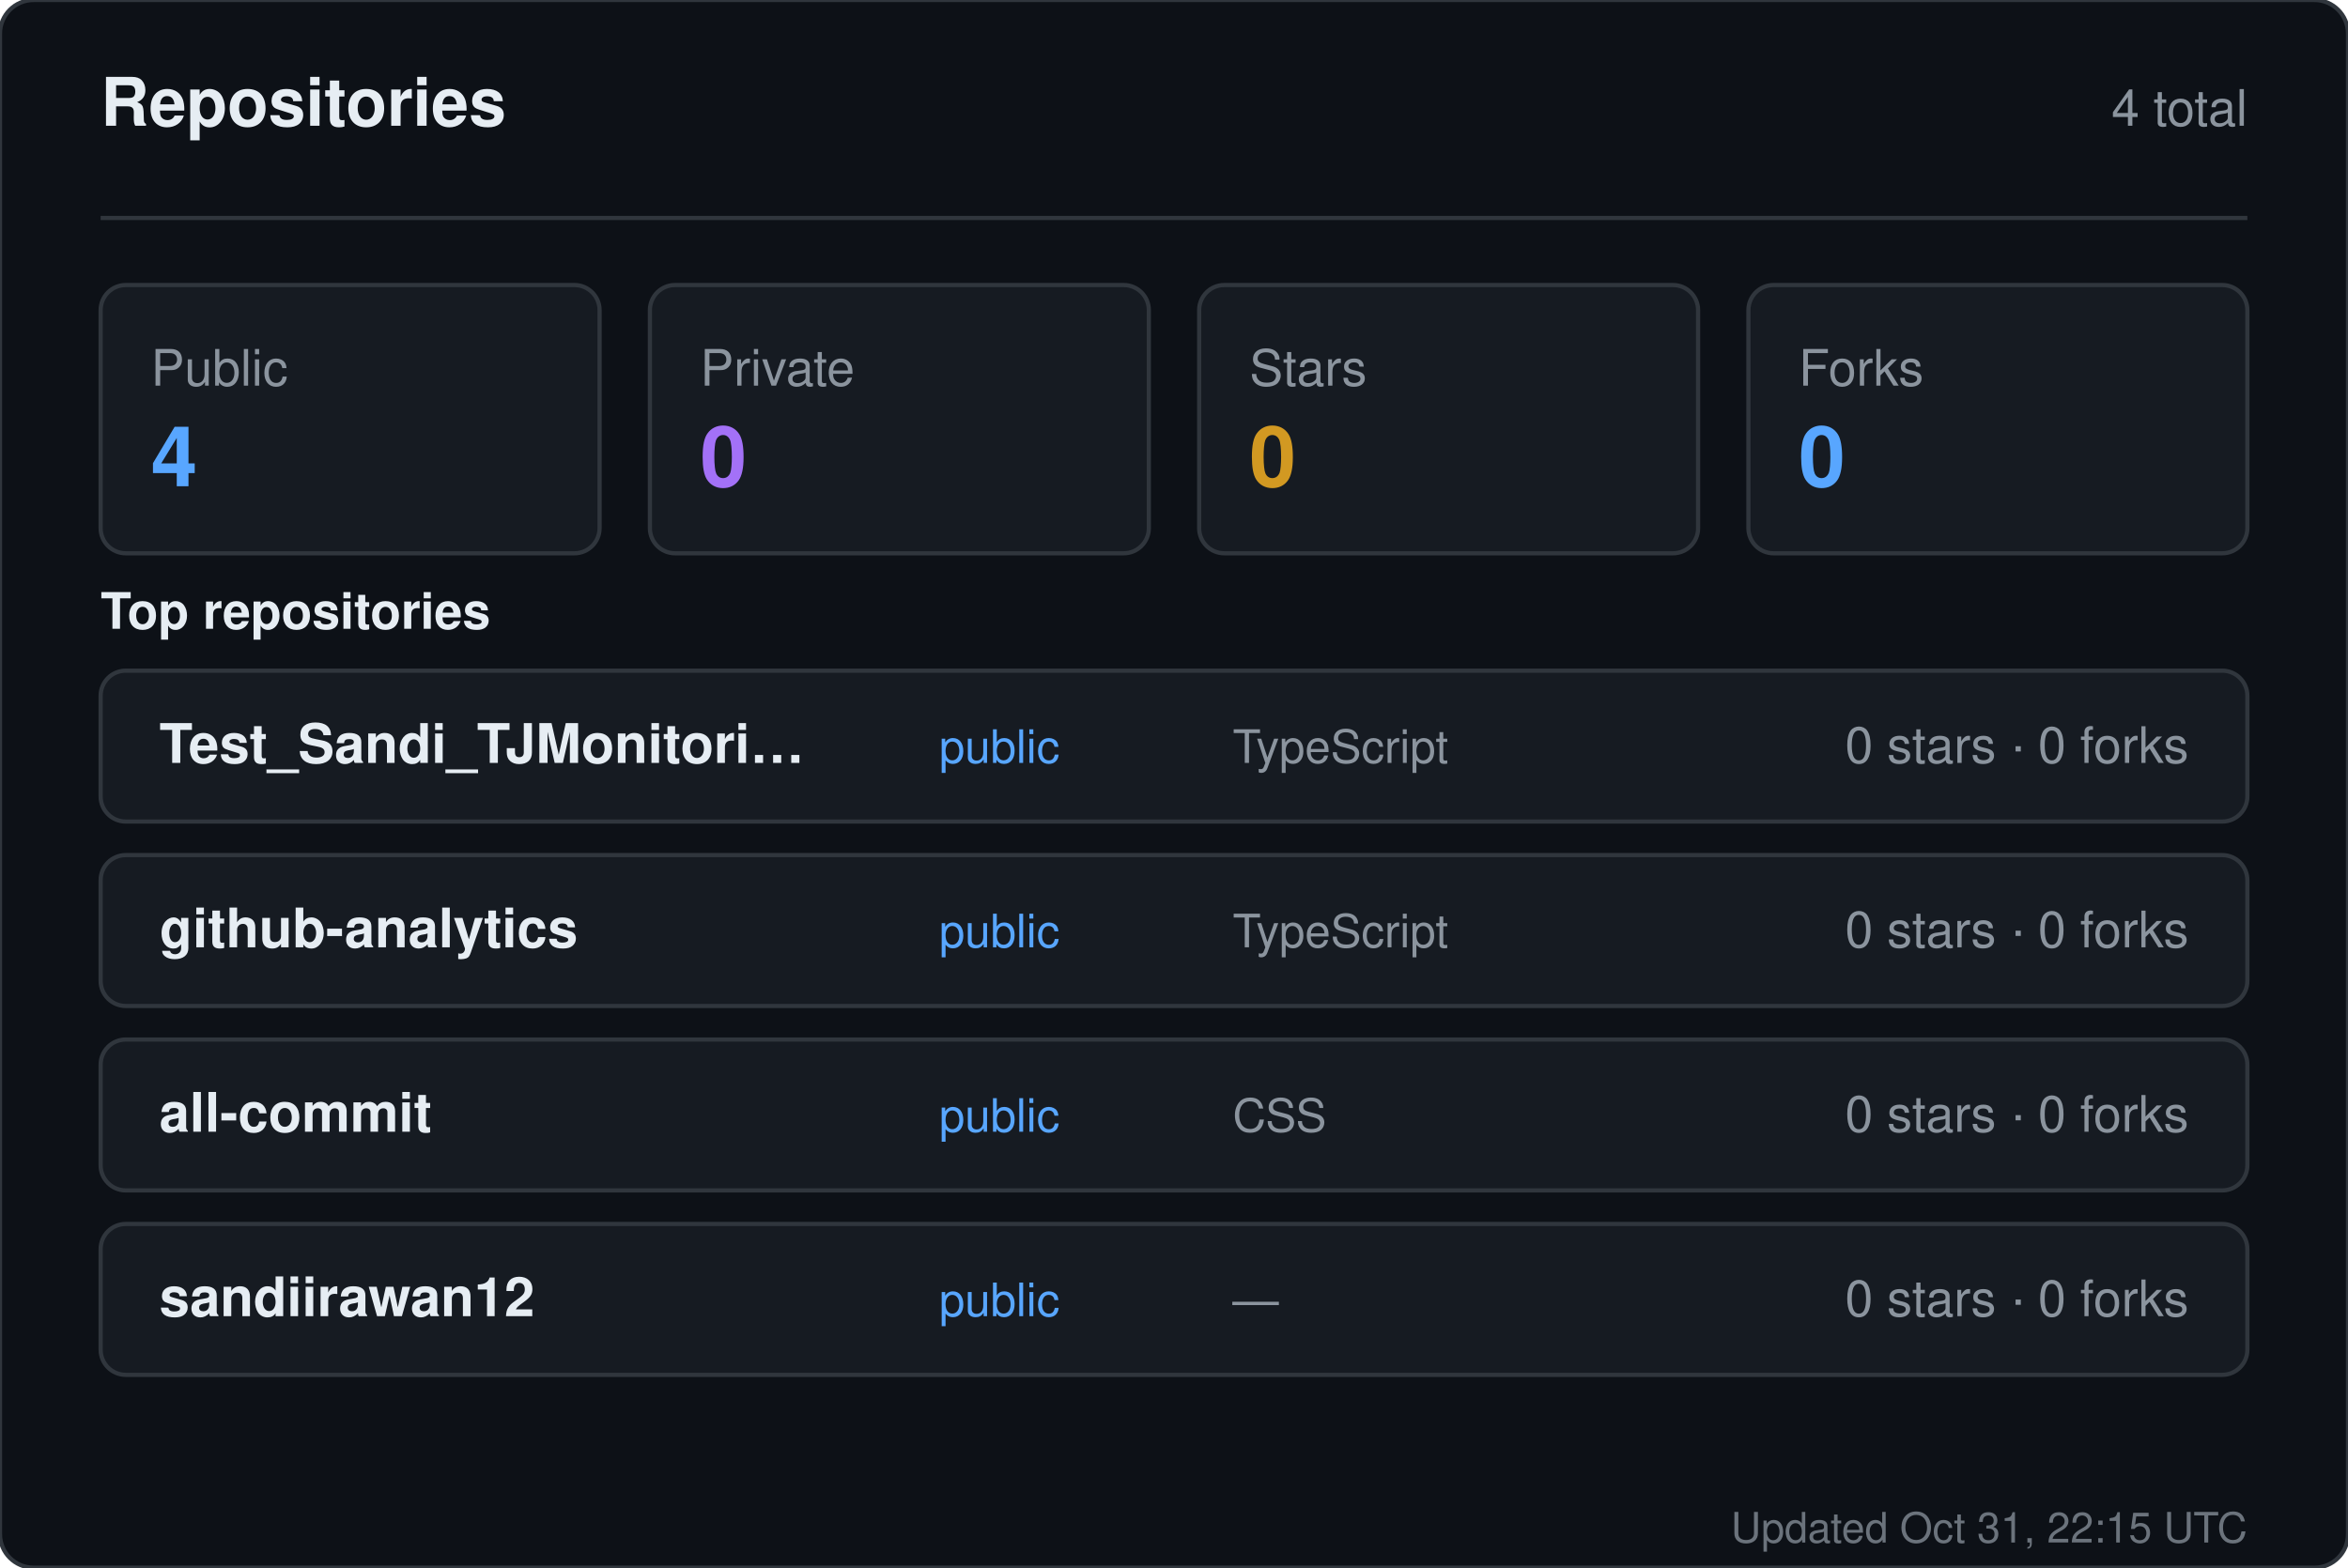
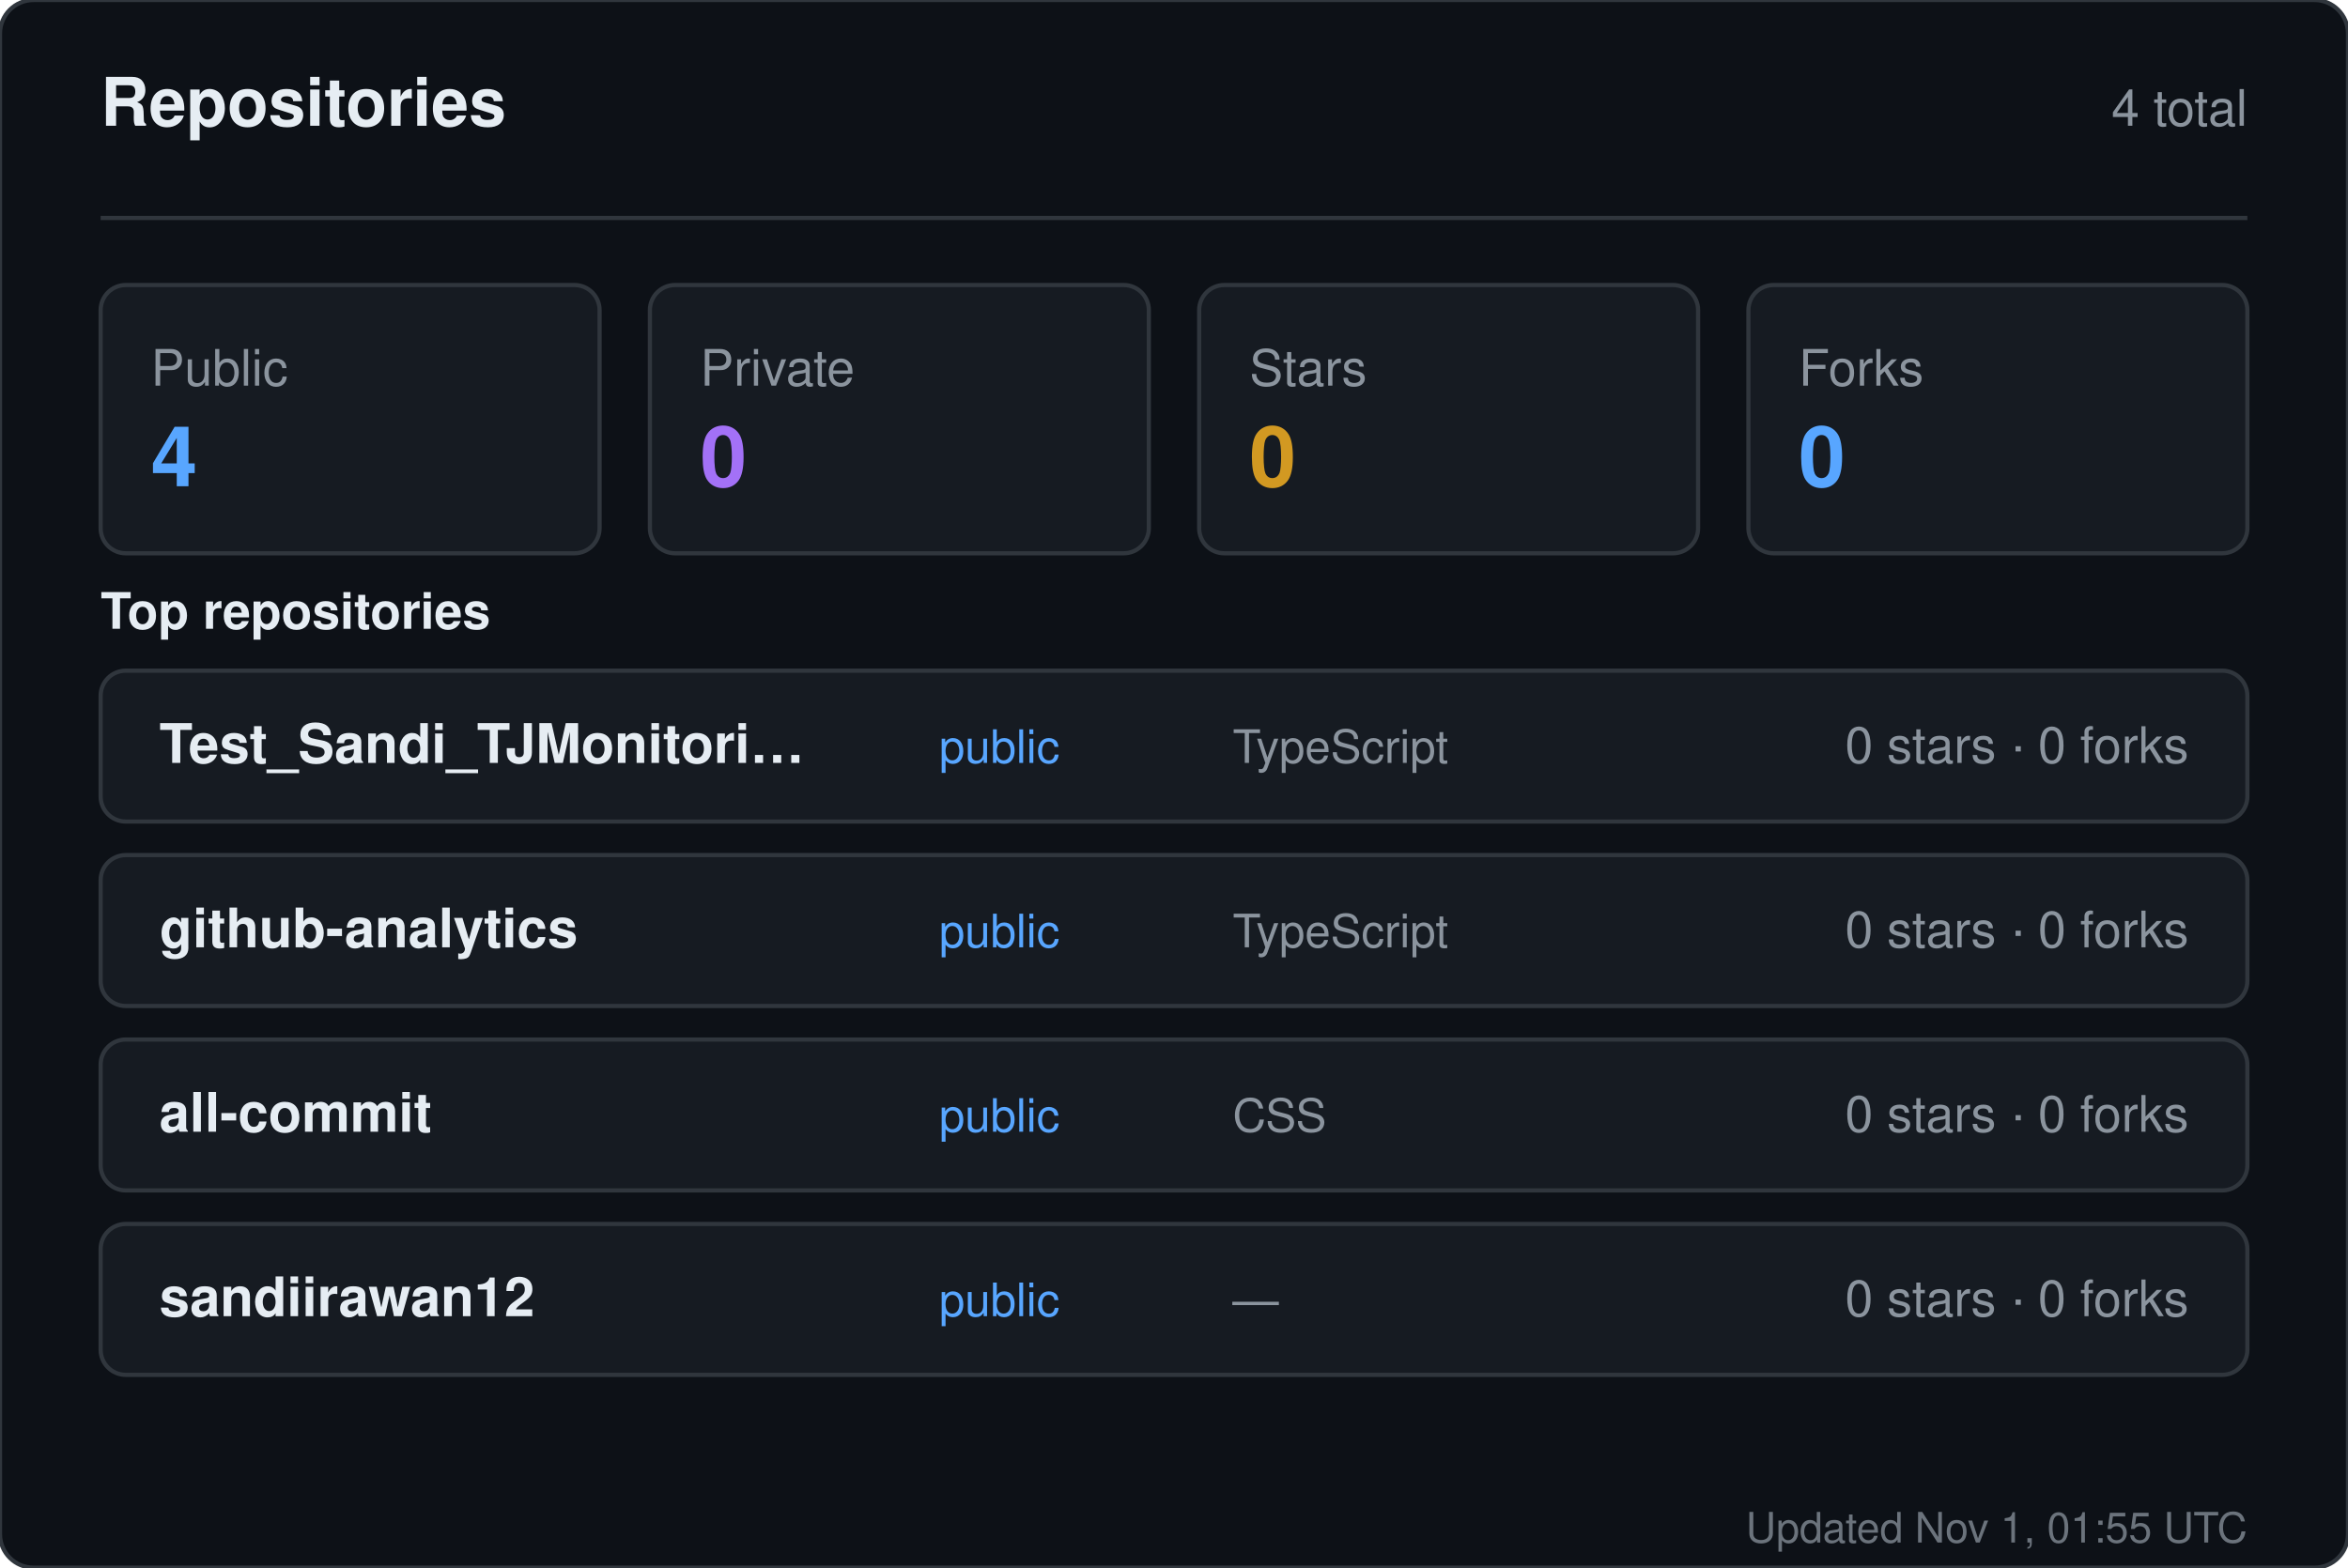
<svg xmlns="http://www.w3.org/2000/svg" width="560" height="374" viewBox="0 0 560 374" role="img" aria-label="Repositories for sandiirawan12">
  <rect width="560" height="374" rx="8" fill="#0d1117" stroke="#30363d" />
  <g font-family="-apple-system, BlinkMacSystemFont, Segoe UI, Helvetica, Arial, sans-serif">
    <text x="24" y="30" fill="#e6edf3" font-size="16" font-weight="700">Repositories</text>
    <text x="536" y="30" fill="#8b949e" font-size="12" text-anchor="end">4 total</text>
    <line x1="24" y1="52" x2="536" y2="52" stroke="#30363d" />
    <rect x="24" y="68" width="119" height="64" rx="6" fill="#161b22" stroke="#30363d" />
    <text x="36" y="92" fill="#8b949e" font-size="12">Public</text>
    <text x="36" y="116" fill="#58a6ff" font-size="20" font-weight="700">4</text>
    <rect x="155" y="68" width="119" height="64" rx="6" fill="#161b22" stroke="#30363d" />
    <text x="167" y="92" fill="#8b949e" font-size="12">Private</text>
    <text x="167" y="116" fill="#a371f7" font-size="20" font-weight="700">0</text>
    <rect x="286" y="68" width="119" height="64" rx="6" fill="#161b22" stroke="#30363d" />
    <text x="298" y="92" fill="#8b949e" font-size="12">Stars</text>
    <text x="298" y="116" fill="#d29922" font-size="20" font-weight="700">0</text>
    <rect x="417" y="68" width="119" height="64" rx="6" fill="#161b22" stroke="#30363d" />
    <text x="429" y="92" fill="#8b949e" font-size="12">Forks</text>
    <text x="429" y="116" fill="#58a6ff" font-size="20" font-weight="700">0</text>
    <text x="24" y="150" fill="#e6edf3" font-size="12" font-weight="600">Top repositories</text>
    <rect x="24" y="160" width="512" height="36" rx="6" fill="#161b22" stroke="#30363d" />
    <text x="38" y="182" fill="#e6edf3" font-size="13" font-weight="600">Test_Sandi_TJMonitori…</text>
    <text x="224" y="182" fill="#58a6ff" font-size="11">public</text>
    <text x="294" y="182" fill="#8b949e" font-size="11">TypeScript</text>
    <text x="522" y="182" fill="#8b949e" font-size="12" text-anchor="end">0 stars · 0 forks</text>
    <rect x="24" y="204" width="512" height="36" rx="6" fill="#161b22" stroke="#30363d" />
    <text x="38" y="226" fill="#e6edf3" font-size="13" font-weight="600">github-analytics</text>
    <text x="224" y="226" fill="#58a6ff" font-size="11">public</text>
    <text x="294" y="226" fill="#8b949e" font-size="11">TypeScript</text>
    <text x="522" y="226" fill="#8b949e" font-size="12" text-anchor="end">0 stars · 0 forks</text>
    <rect x="24" y="248" width="512" height="36" rx="6" fill="#161b22" stroke="#30363d" />
    <text x="38" y="270" fill="#e6edf3" font-size="13" font-weight="600">all-commit</text>
    <text x="224" y="270" fill="#58a6ff" font-size="11">public</text>
    <text x="294" y="270" fill="#8b949e" font-size="11">CSS</text>
    <text x="522" y="270" fill="#8b949e" font-size="12" text-anchor="end">0 stars · 0 forks</text>
    <rect x="24" y="292" width="512" height="36" rx="6" fill="#161b22" stroke="#30363d" />
    <text x="38" y="314" fill="#e6edf3" font-size="13" font-weight="600">sandiirawan12</text>
    <text x="224" y="314" fill="#58a6ff" font-size="11">public</text>
    <text x="294" y="314" fill="#8b949e" font-size="11">—</text>
    <text x="522" y="314" fill="#8b949e" font-size="12" text-anchor="end">0 stars · 0 forks</text>
-     <text x="536" y="368" fill="#8b949e" font-size="10" text-anchor="end" opacity="0.75">Updated Oct 31, 22:15 UTC</text>
+     <text x="536" y="368" fill="#8b949e" font-size="10" text-anchor="end" opacity="0.75">Updated Nov 1, 01:55 UTC</text>
  </g>
</svg>
